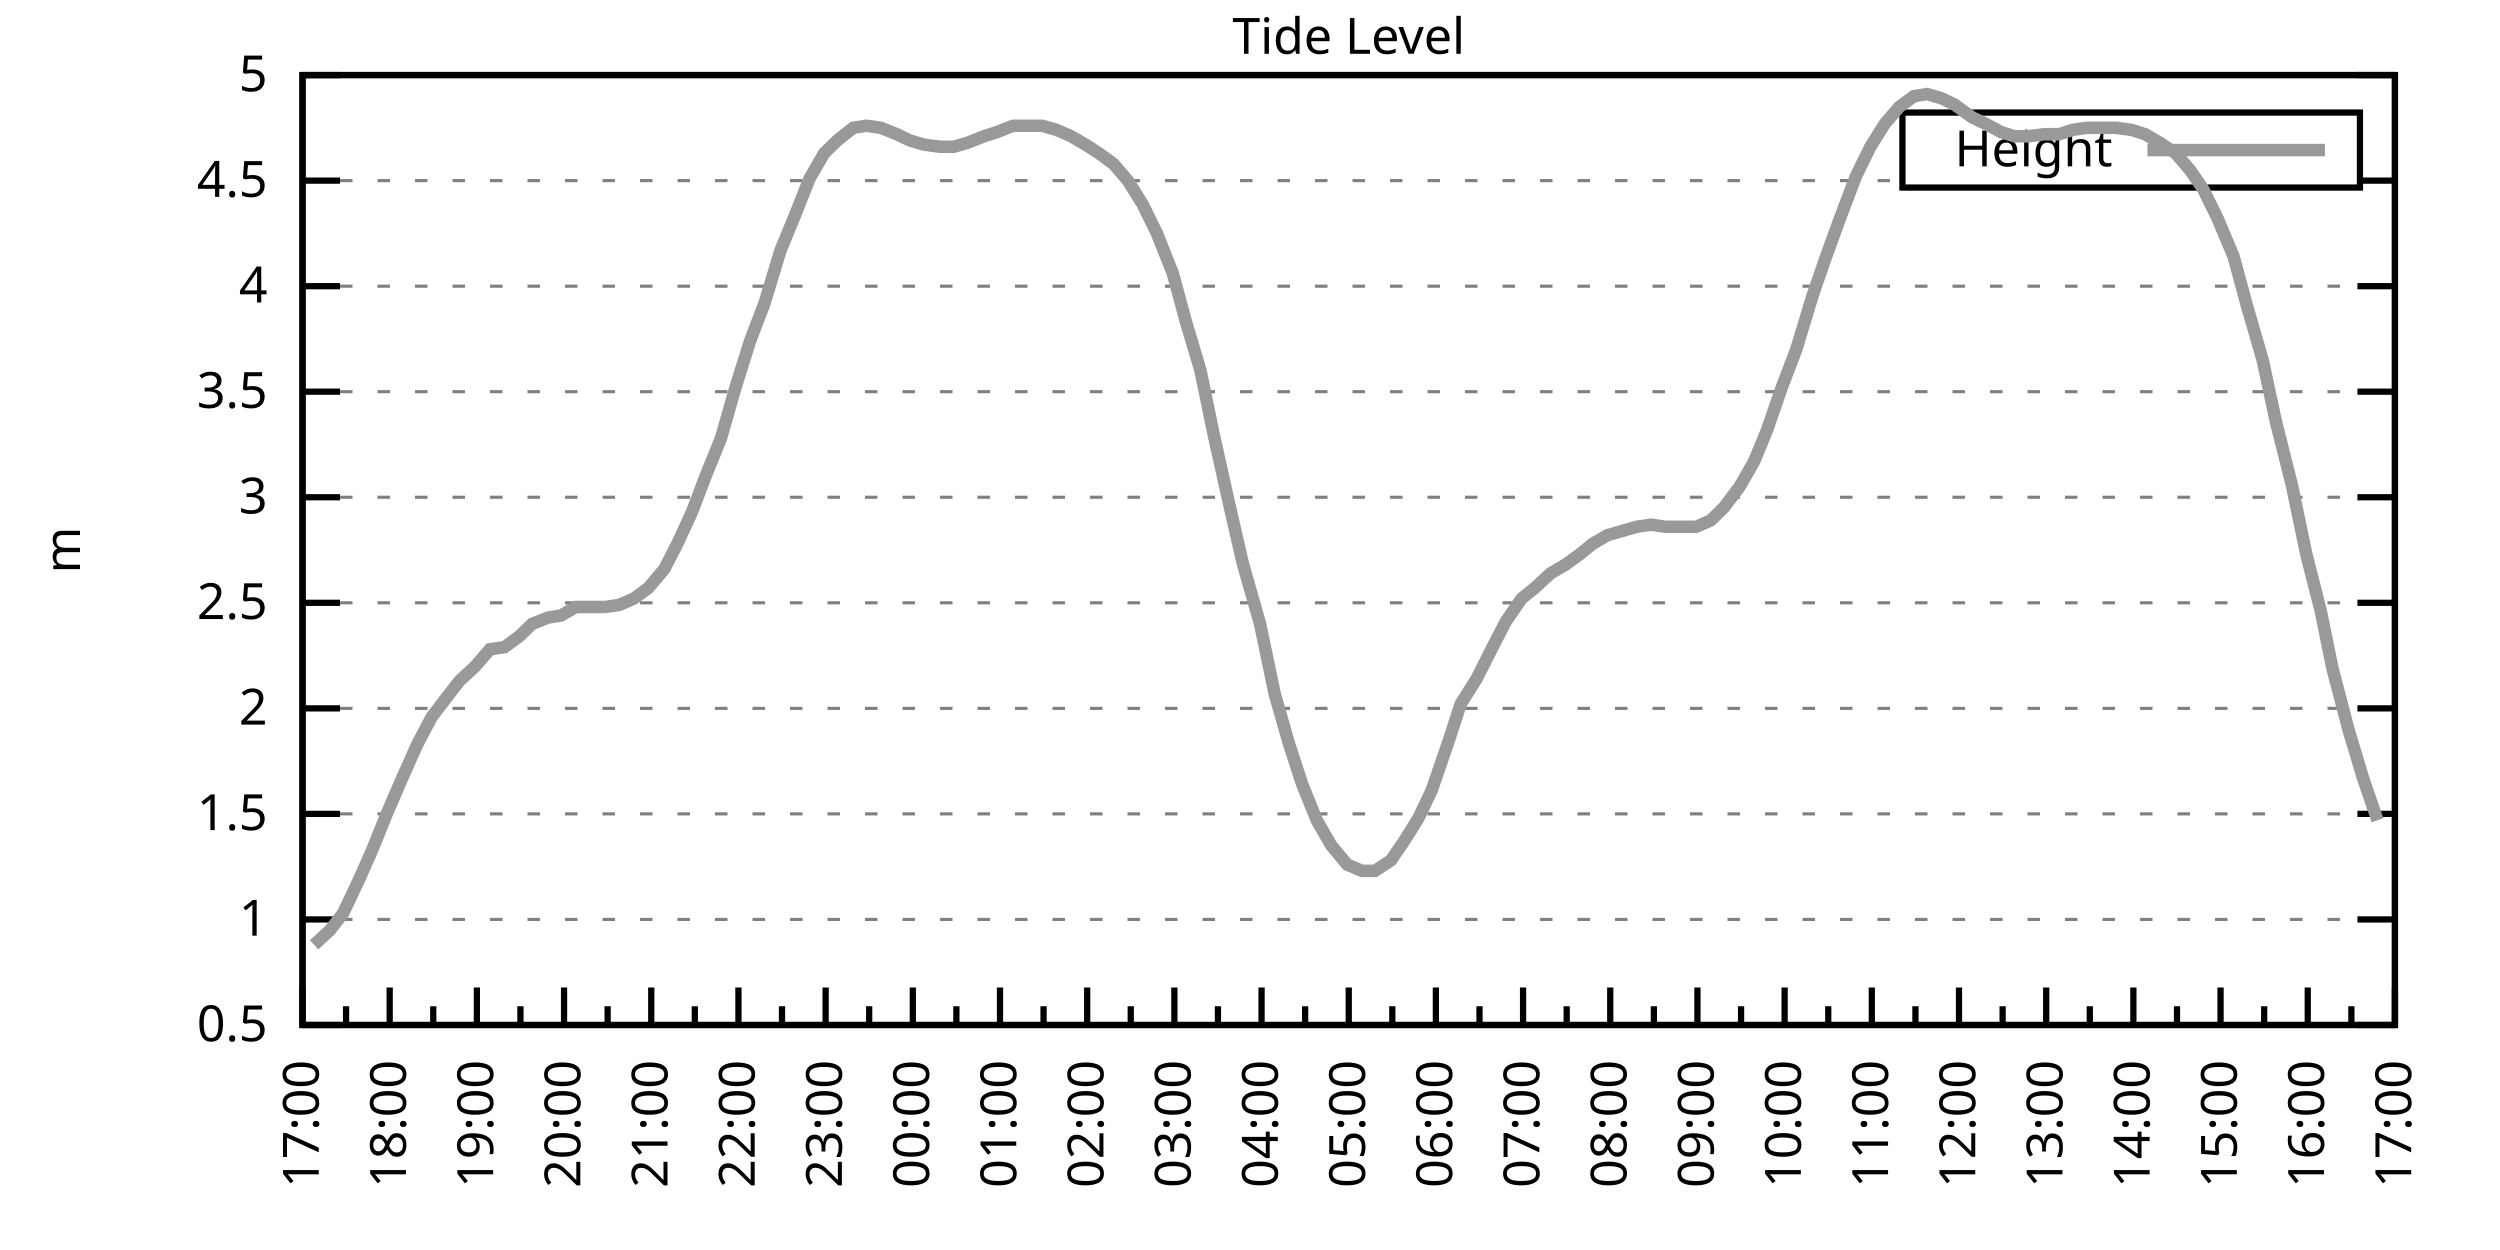
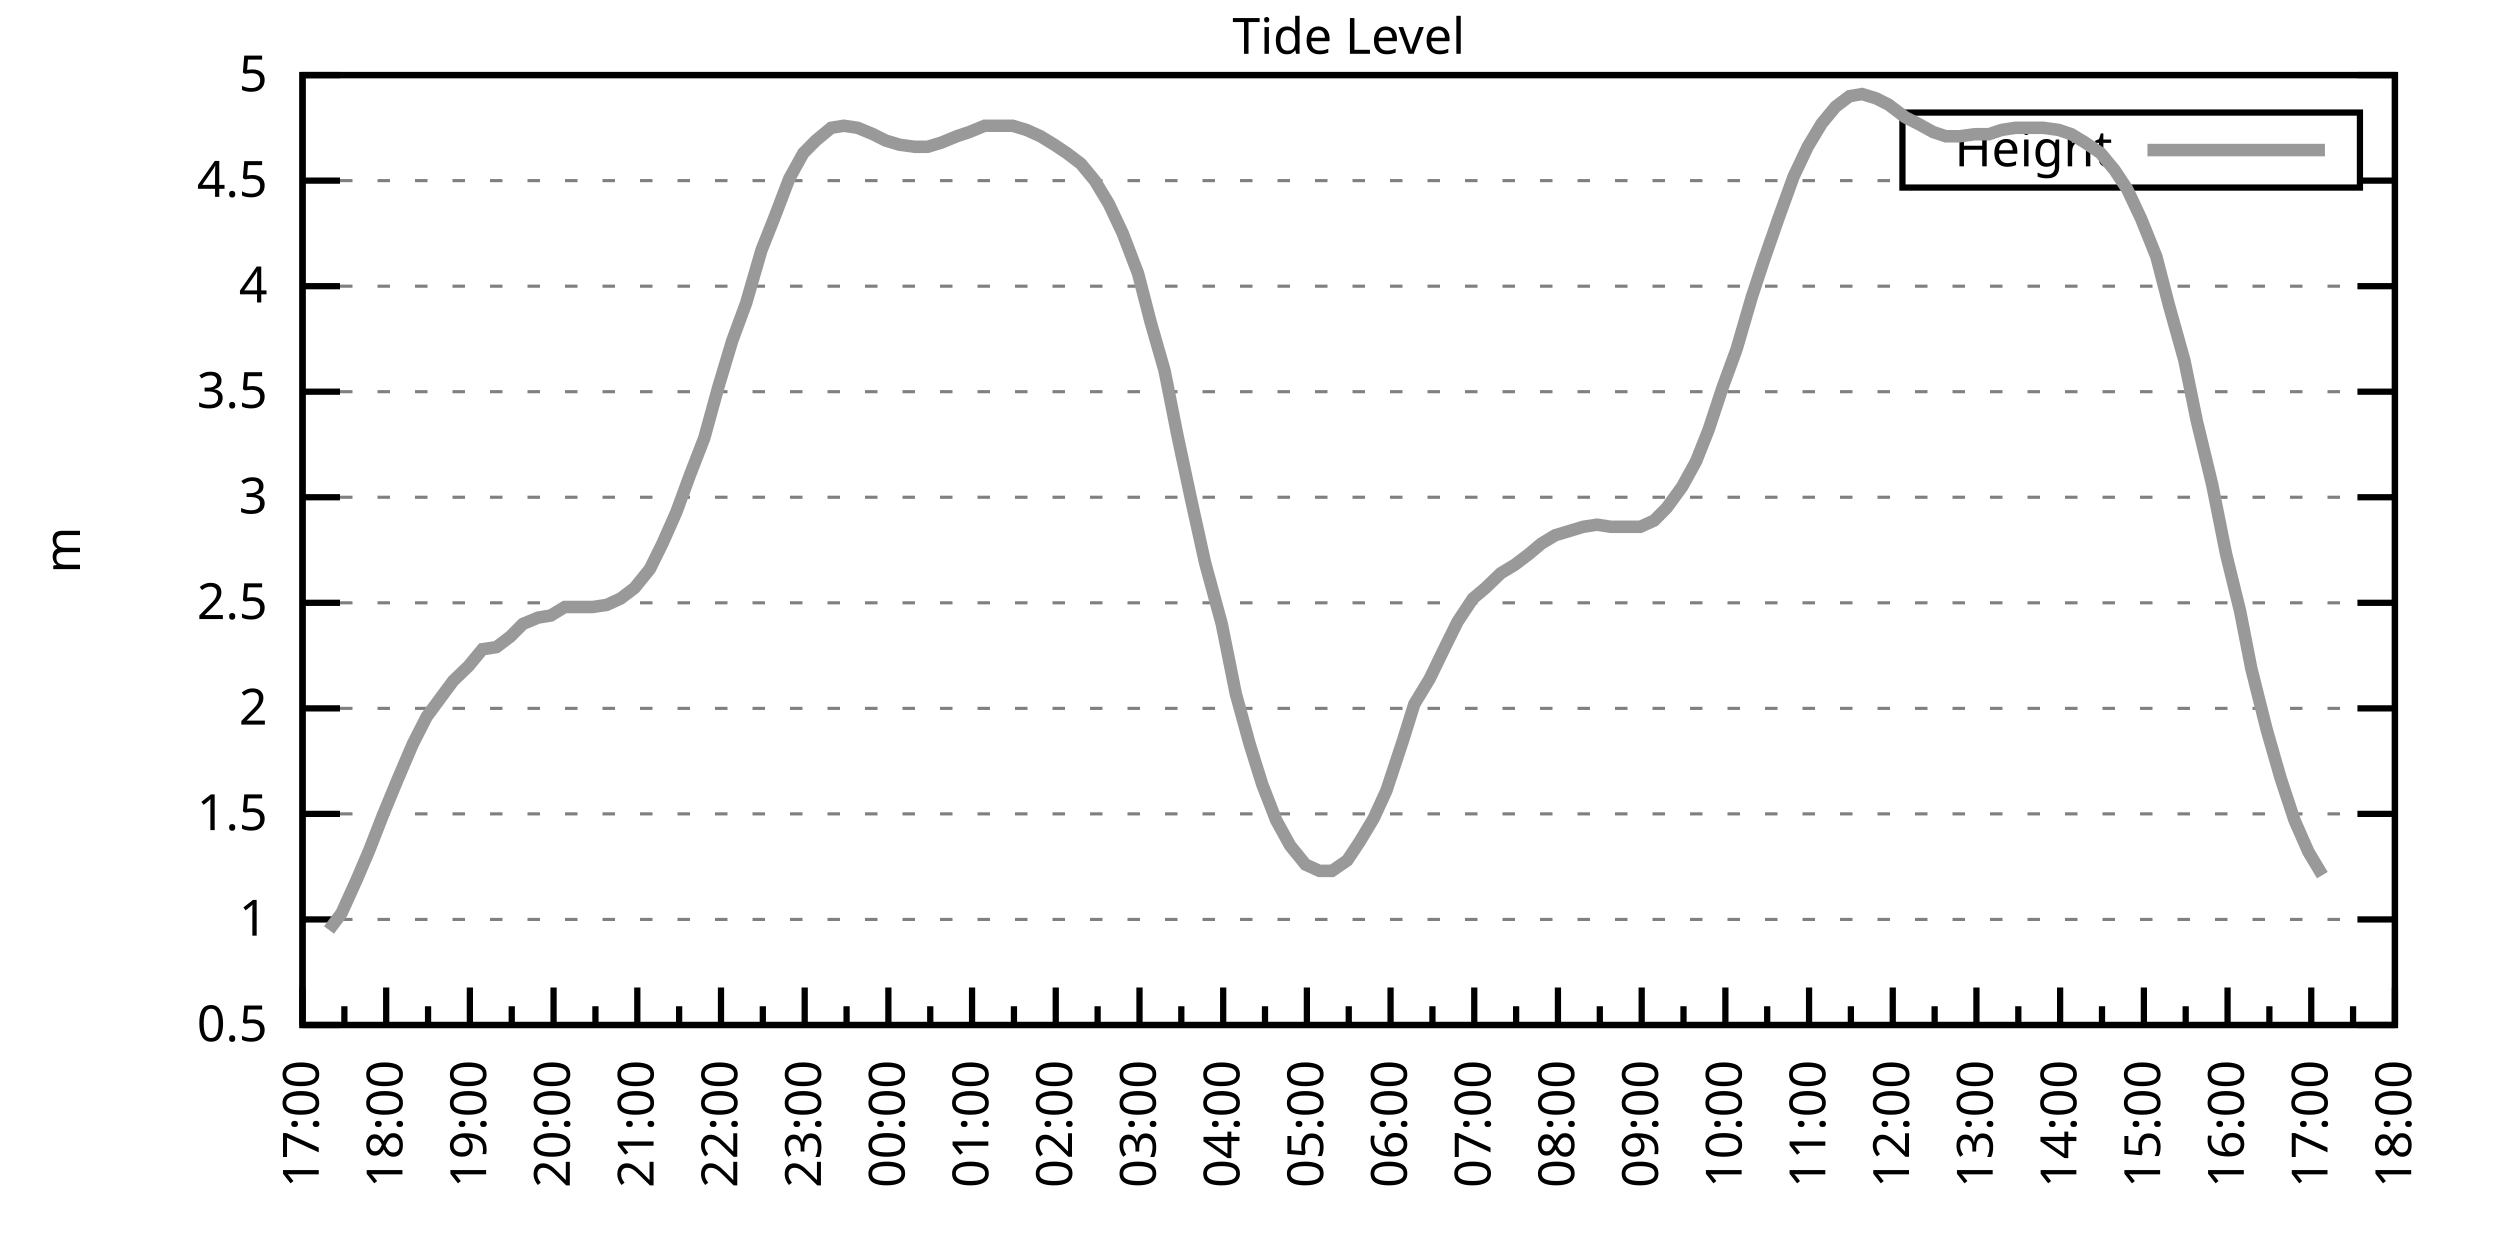
<svg xmlns="http://www.w3.org/2000/svg" xmlns:xlink="http://www.w3.org/1999/xlink" width="400" height="200" viewBox="0 0 400 200">
  <g id="gnuplot_canvas">
    <rect x="0" y="0" width="400" height="200" fill="none" />
    <defs>
      <circle id="gpDot" r="0.5" stroke-width="0.5" stroke="currentColor" />
      <path id="gpPt0" stroke-width="0.333" stroke="currentColor" d="M-1,0 h2 M0,-1 v2" />
      <path id="gpPt1" stroke-width="0.333" stroke="currentColor" d="M-1,-1 L1,1 M1,-1 L-1,1" />
      <path id="gpPt2" stroke-width="0.333" stroke="currentColor" d="M-1,0 L1,0 M0,-1 L0,1 M-1,-1 L1,1 M-1,1 L1,-1" />
      <rect id="gpPt3" stroke-width="0.333" stroke="currentColor" x="-1" y="-1" width="2" height="2" />
      <rect id="gpPt4" stroke-width="0.333" stroke="currentColor" fill="currentColor" x="-1" y="-1" width="2" height="2" />
      <circle id="gpPt5" stroke-width="0.333" stroke="currentColor" cx="0" cy="0" r="1" />
      <use xlink:href="#gpPt5" id="gpPt6" fill="currentColor" stroke="none" />
      <path id="gpPt7" stroke-width="0.333" stroke="currentColor" d="M0,-1.33 L-1.33,0.67 L1.33,0.67 z" />
      <use xlink:href="#gpPt7" id="gpPt8" fill="currentColor" stroke="none" />
      <use xlink:href="#gpPt7" id="gpPt9" stroke="currentColor" transform="rotate(180)" />
      <use xlink:href="#gpPt9" id="gpPt10" fill="currentColor" stroke="none" />
      <use xlink:href="#gpPt3" id="gpPt11" stroke="currentColor" transform="rotate(45)" />
      <use xlink:href="#gpPt11" id="gpPt12" fill="currentColor" stroke="none" />
      <path id="gpPt13" stroke-width="0.333" stroke="currentColor" d="M0,1.330 L1.265,0.411 L0.782,-1.067 L-0.782,-1.076 L-1.265,0.411 z" />
      <use xlink:href="#gpPt13" id="gpPt14" fill="currentColor" stroke="none" />
      <filter id="textbox" filterUnits="objectBoundingBox" x="0" y="0" height="1" width="1">
        <feFlood flood-color="white" flood-opacity="1" result="bgnd" />
        <feComposite in="SourceGraphic" in2="bgnd" operator="atop" />
      </filter>
      <filter id="greybox" filterUnits="objectBoundingBox" x="0" y="0" height="1" width="1">
        <feFlood flood-color="lightgrey" flood-opacity="1" result="grey" />
        <feComposite in="SourceGraphic" in2="grey" operator="atop" />
      </filter>
    </defs>
    <g fill="none" color="white" stroke="currentColor" stroke-width="1.00" stroke-linecap="butt" stroke-linejoin="miter">
</g>
    <g fill="none" color="black" stroke="currentColor" stroke-width="1.00" stroke-linecap="butt" stroke-linejoin="miter">
      <g stroke="none" shape-rendering="crispEdges">
        <polygon fill="rgb(255, 255, 255)" points="48.40,164.00 383.18,164.00 383.18,12.02 48.40,12.02 " />
      </g>
    </g>
    <g fill="none" color="black" stroke="currentColor" stroke-width="1.00" stroke-linecap="butt" stroke-linejoin="miter">
</g>
    <g fill="none" color="black" stroke="black" stroke-width="0.50" stroke-linecap="butt" stroke-linejoin="miter">
</g>
    <g fill="none" color="gray" stroke="currentColor" stroke-width="0.50" stroke-linecap="butt" stroke-linejoin="miter">
      <path stroke="gray" stroke-dasharray="2,4" class="gridline" d="M48.40,164.00 L383.19,164.00  " />
    </g>
    <g fill="none" color="gray" stroke="gray" stroke-width="1.00" stroke-linecap="butt" stroke-linejoin="miter">
</g>
    <g fill="none" color="black" stroke="currentColor" stroke-width="1.00" stroke-linecap="butt" stroke-linejoin="miter">
      <path stroke="black" d="M48.40,164.00 L54.40,164.00 M383.19,164.00 L377.19,164.00  " />
      <g transform="translate(42.80,166.60)" stroke="none" fill="black" font-family="Sans" font-size="8.00" text-anchor="end">
        <text>
          <tspan font-family="Sans"> 0.5</tspan>
        </text>
      </g>
    </g>
    <g fill="none" color="black" stroke="currentColor" stroke-width="1.00" stroke-linecap="butt" stroke-linejoin="miter">
</g>
    <g fill="none" color="black" stroke="black" stroke-width="0.50" stroke-linecap="butt" stroke-linejoin="miter">
</g>
    <g fill="none" color="gray" stroke="currentColor" stroke-width="0.50" stroke-linecap="butt" stroke-linejoin="miter">
      <path stroke="gray" stroke-dasharray="2,4" class="gridline" d="M48.40,147.11 L383.19,147.11  " />
    </g>
    <g fill="none" color="gray" stroke="gray" stroke-width="1.00" stroke-linecap="butt" stroke-linejoin="miter">
</g>
    <g fill="none" color="black" stroke="currentColor" stroke-width="1.00" stroke-linecap="butt" stroke-linejoin="miter">
      <path stroke="black" d="M48.40,147.11 L54.40,147.11 M383.19,147.11 L377.19,147.11  " />
      <g transform="translate(42.80,149.71)" stroke="none" fill="black" font-family="Sans" font-size="8.00" text-anchor="end">
        <text>
          <tspan font-family="Sans"> 1</tspan>
        </text>
      </g>
    </g>
    <g fill="none" color="black" stroke="currentColor" stroke-width="1.00" stroke-linecap="butt" stroke-linejoin="miter">
</g>
    <g fill="none" color="black" stroke="black" stroke-width="0.50" stroke-linecap="butt" stroke-linejoin="miter">
</g>
    <g fill="none" color="gray" stroke="currentColor" stroke-width="0.50" stroke-linecap="butt" stroke-linejoin="miter">
      <path stroke="gray" stroke-dasharray="2,4" class="gridline" d="M48.40,130.22 L383.19,130.22  " />
    </g>
    <g fill="none" color="gray" stroke="gray" stroke-width="1.00" stroke-linecap="butt" stroke-linejoin="miter">
</g>
    <g fill="none" color="black" stroke="currentColor" stroke-width="1.00" stroke-linecap="butt" stroke-linejoin="miter">
      <path stroke="black" d="M48.40,130.22 L54.40,130.22 M383.19,130.22 L377.19,130.22  " />
      <g transform="translate(42.80,132.82)" stroke="none" fill="black" font-family="Sans" font-size="8.00" text-anchor="end">
        <text>
          <tspan font-family="Sans"> 1.5</tspan>
        </text>
      </g>
    </g>
    <g fill="none" color="black" stroke="currentColor" stroke-width="1.00" stroke-linecap="butt" stroke-linejoin="miter">
</g>
    <g fill="none" color="black" stroke="black" stroke-width="0.50" stroke-linecap="butt" stroke-linejoin="miter">
</g>
    <g fill="none" color="gray" stroke="currentColor" stroke-width="0.50" stroke-linecap="butt" stroke-linejoin="miter">
      <path stroke="gray" stroke-dasharray="2,4" class="gridline" d="M48.40,113.34 L383.19,113.34  " />
    </g>
    <g fill="none" color="gray" stroke="gray" stroke-width="1.00" stroke-linecap="butt" stroke-linejoin="miter">
</g>
    <g fill="none" color="black" stroke="currentColor" stroke-width="1.00" stroke-linecap="butt" stroke-linejoin="miter">
      <path stroke="black" d="M48.40,113.34 L54.40,113.34 M383.19,113.34 L377.19,113.34  " />
      <g transform="translate(42.80,115.94)" stroke="none" fill="black" font-family="Sans" font-size="8.00" text-anchor="end">
        <text>
          <tspan font-family="Sans"> 2</tspan>
        </text>
      </g>
    </g>
    <g fill="none" color="black" stroke="currentColor" stroke-width="1.00" stroke-linecap="butt" stroke-linejoin="miter">
</g>
    <g fill="none" color="black" stroke="black" stroke-width="0.50" stroke-linecap="butt" stroke-linejoin="miter">
</g>
    <g fill="none" color="gray" stroke="currentColor" stroke-width="0.50" stroke-linecap="butt" stroke-linejoin="miter">
      <path stroke="gray" stroke-dasharray="2,4" class="gridline" d="M48.40,96.45 L383.19,96.45  " />
    </g>
    <g fill="none" color="gray" stroke="gray" stroke-width="1.00" stroke-linecap="butt" stroke-linejoin="miter">
</g>
    <g fill="none" color="black" stroke="currentColor" stroke-width="1.00" stroke-linecap="butt" stroke-linejoin="miter">
      <path stroke="black" d="M48.40,96.45 L54.40,96.45 M383.19,96.45 L377.19,96.45  " />
      <g transform="translate(42.80,99.05)" stroke="none" fill="black" font-family="Sans" font-size="8.00" text-anchor="end">
        <text>
          <tspan font-family="Sans"> 2.5</tspan>
        </text>
      </g>
    </g>
    <g fill="none" color="black" stroke="currentColor" stroke-width="1.00" stroke-linecap="butt" stroke-linejoin="miter">
</g>
    <g fill="none" color="black" stroke="black" stroke-width="0.50" stroke-linecap="butt" stroke-linejoin="miter">
</g>
    <g fill="none" color="gray" stroke="currentColor" stroke-width="0.50" stroke-linecap="butt" stroke-linejoin="miter">
      <path stroke="gray" stroke-dasharray="2,4" class="gridline" d="M48.40,79.56 L383.19,79.56  " />
    </g>
    <g fill="none" color="gray" stroke="gray" stroke-width="1.00" stroke-linecap="butt" stroke-linejoin="miter">
</g>
    <g fill="none" color="black" stroke="currentColor" stroke-width="1.00" stroke-linecap="butt" stroke-linejoin="miter">
      <path stroke="black" d="M48.40,79.56 L54.40,79.56 M383.19,79.56 L377.19,79.56  " />
      <g transform="translate(42.80,82.16)" stroke="none" fill="black" font-family="Sans" font-size="8.00" text-anchor="end">
        <text>
          <tspan font-family="Sans"> 3</tspan>
        </text>
      </g>
    </g>
    <g fill="none" color="black" stroke="currentColor" stroke-width="1.00" stroke-linecap="butt" stroke-linejoin="miter">
</g>
    <g fill="none" color="black" stroke="black" stroke-width="0.50" stroke-linecap="butt" stroke-linejoin="miter">
</g>
    <g fill="none" color="gray" stroke="currentColor" stroke-width="0.50" stroke-linecap="butt" stroke-linejoin="miter">
      <path stroke="gray" stroke-dasharray="2,4" class="gridline" d="M48.40,62.67 L383.19,62.67  " />
    </g>
    <g fill="none" color="gray" stroke="gray" stroke-width="1.00" stroke-linecap="butt" stroke-linejoin="miter">
</g>
    <g fill="none" color="black" stroke="currentColor" stroke-width="1.00" stroke-linecap="butt" stroke-linejoin="miter">
      <path stroke="black" d="M48.40,62.67 L54.40,62.67 M383.19,62.67 L377.19,62.67  " />
      <g transform="translate(42.80,65.27)" stroke="none" fill="black" font-family="Sans" font-size="8.00" text-anchor="end">
        <text>
          <tspan font-family="Sans"> 3.5</tspan>
        </text>
      </g>
    </g>
    <g fill="none" color="black" stroke="currentColor" stroke-width="1.00" stroke-linecap="butt" stroke-linejoin="miter">
</g>
    <g fill="none" color="black" stroke="black" stroke-width="0.50" stroke-linecap="butt" stroke-linejoin="miter">
</g>
    <g fill="none" color="gray" stroke="currentColor" stroke-width="0.50" stroke-linecap="butt" stroke-linejoin="miter">
      <path stroke="gray" stroke-dasharray="2,4" class="gridline" d="M48.40,45.79 L383.19,45.79  " />
    </g>
    <g fill="none" color="gray" stroke="gray" stroke-width="1.00" stroke-linecap="butt" stroke-linejoin="miter">
</g>
    <g fill="none" color="black" stroke="currentColor" stroke-width="1.00" stroke-linecap="butt" stroke-linejoin="miter">
      <path stroke="black" d="M48.40,45.79 L54.40,45.79 M383.19,45.79 L377.19,45.79  " />
      <g transform="translate(42.80,48.39)" stroke="none" fill="black" font-family="Sans" font-size="8.00" text-anchor="end">
        <text>
          <tspan font-family="Sans"> 4</tspan>
        </text>
      </g>
    </g>
    <g fill="none" color="black" stroke="currentColor" stroke-width="1.00" stroke-linecap="butt" stroke-linejoin="miter">
</g>
    <g fill="none" color="black" stroke="black" stroke-width="0.50" stroke-linecap="butt" stroke-linejoin="miter">
</g>
    <g fill="none" color="gray" stroke="currentColor" stroke-width="0.50" stroke-linecap="butt" stroke-linejoin="miter">
      <path stroke="gray" stroke-dasharray="2,4" class="gridline" d="M48.40,28.90 L304.39,28.90 M377.59,28.90 L383.19,28.90  " />
    </g>
    <g fill="none" color="gray" stroke="gray" stroke-width="1.00" stroke-linecap="butt" stroke-linejoin="miter">
</g>
    <g fill="none" color="black" stroke="currentColor" stroke-width="1.00" stroke-linecap="butt" stroke-linejoin="miter">
      <path stroke="black" d="M48.40,28.90 L54.40,28.90 M383.19,28.90 L377.19,28.90  " />
      <g transform="translate(42.80,31.50)" stroke="none" fill="black" font-family="Sans" font-size="8.00" text-anchor="end">
        <text>
          <tspan font-family="Sans"> 4.5</tspan>
        </text>
      </g>
    </g>
    <g fill="none" color="black" stroke="currentColor" stroke-width="1.00" stroke-linecap="butt" stroke-linejoin="miter">
</g>
    <g fill="none" color="black" stroke="black" stroke-width="0.50" stroke-linecap="butt" stroke-linejoin="miter">
</g>
    <g fill="none" color="gray" stroke="currentColor" stroke-width="0.50" stroke-linecap="butt" stroke-linejoin="miter">
      <path stroke="gray" stroke-dasharray="2,4" class="gridline" d="M48.40,12.01 L383.19,12.01  " />
    </g>
    <g fill="none" color="gray" stroke="gray" stroke-width="1.00" stroke-linecap="butt" stroke-linejoin="miter">
</g>
    <g fill="none" color="black" stroke="currentColor" stroke-width="1.00" stroke-linecap="butt" stroke-linejoin="miter">
      <path stroke="black" d="M48.40,12.01 L54.40,12.01 M383.19,12.01 L377.19,12.01  " />
      <g transform="translate(42.80,14.61)" stroke="none" fill="black" font-family="Sans" font-size="8.00" text-anchor="end">
        <text>
          <tspan font-family="Sans"> 5</tspan>
        </text>
      </g>
    </g>
    <g fill="none" color="black" stroke="currentColor" stroke-width="1.00" stroke-linecap="butt" stroke-linejoin="miter">
      <path stroke="black" d="M48.40,164.00 L48.40,158.00  " />
      <g transform="translate(51.00,169.60) rotate(270)" stroke="none" fill="black" font-family="Sans" font-size="8.00" text-anchor="end">
        <text>
          <tspan font-family="Sans">17:00</tspan>
        </text>
      </g>
    </g>
    <g fill="none" color="black" stroke="currentColor" stroke-width="1.00" stroke-linecap="butt" stroke-linejoin="miter">
-       <path stroke="black" d="M55.37,164.00 L55.37,161.00 M62.35,164.00 L62.35,158.00  " />
-       <g transform="translate(64.95,169.60) rotate(270)" stroke="none" fill="black" font-family="Sans" font-size="8.00" text-anchor="end">
+       <path stroke="black" d="M55.10,164.00 L55.10,161.00 M61.79,164.00 L61.79,158.00  " />
+       <g transform="translate(64.39,169.60) rotate(270)" stroke="none" fill="black" font-family="Sans" font-size="8.00" text-anchor="end">
        <text>
          <tspan font-family="Sans">18:00</tspan>
        </text>
      </g>
    </g>
    <g fill="none" color="black" stroke="currentColor" stroke-width="1.00" stroke-linecap="butt" stroke-linejoin="miter">
-       <path stroke="black" d="M69.32,164.00 L69.32,161.00 M76.30,164.00 L76.30,158.00  " />
-       <g transform="translate(78.90,169.60) rotate(270)" stroke="none" fill="black" font-family="Sans" font-size="8.00" text-anchor="end">
+       <path stroke="black" d="M68.49,164.00 L68.49,161.00 M75.18,164.00 L75.18,158.00  " />
+       <g transform="translate(77.78,169.60) rotate(270)" stroke="none" fill="black" font-family="Sans" font-size="8.00" text-anchor="end">
        <text>
          <tspan font-family="Sans">19:00</tspan>
        </text>
      </g>
    </g>
    <g fill="none" color="black" stroke="currentColor" stroke-width="1.00" stroke-linecap="butt" stroke-linejoin="miter">
-       <path stroke="black" d="M83.27,164.00 L83.27,161.00 M90.25,164.00 L90.25,158.00  " />
-       <g transform="translate(92.85,169.60) rotate(270)" stroke="none" fill="black" font-family="Sans" font-size="8.00" text-anchor="end">
+       <path stroke="black" d="M81.88,164.00 L81.88,161.00 M88.57,164.00 L88.57,158.00  " />
+       <g transform="translate(91.17,169.60) rotate(270)" stroke="none" fill="black" font-family="Sans" font-size="8.00" text-anchor="end">
        <text>
          <tspan font-family="Sans">20:00</tspan>
        </text>
      </g>
    </g>
    <g fill="none" color="black" stroke="currentColor" stroke-width="1.00" stroke-linecap="butt" stroke-linejoin="miter">
-       <path stroke="black" d="M97.22,164.00 L97.22,161.00 M104.20,164.00 L104.20,158.00  " />
-       <g transform="translate(106.80,169.60) rotate(270)" stroke="none" fill="black" font-family="Sans" font-size="8.00" text-anchor="end">
+       <path stroke="black" d="M95.27,164.00 L95.27,161.00 M101.97,164.00 L101.97,158.00  " />
+       <g transform="translate(104.57,169.60) rotate(270)" stroke="none" fill="black" font-family="Sans" font-size="8.00" text-anchor="end">
        <text>
          <tspan font-family="Sans">21:00</tspan>
        </text>
      </g>
    </g>
    <g fill="none" color="black" stroke="currentColor" stroke-width="1.00" stroke-linecap="butt" stroke-linejoin="miter">
-       <path stroke="black" d="M111.17,164.00 L111.17,161.00 M118.15,164.00 L118.15,158.00  " />
-       <g transform="translate(120.75,169.60) rotate(270)" stroke="none" fill="black" font-family="Sans" font-size="8.00" text-anchor="end">
+       <path stroke="black" d="M108.66,164.00 L108.66,161.00 M115.36,164.00 L115.36,158.00  " />
+       <g transform="translate(117.96,169.60) rotate(270)" stroke="none" fill="black" font-family="Sans" font-size="8.00" text-anchor="end">
        <text>
          <tspan font-family="Sans">22:00</tspan>
        </text>
      </g>
    </g>
    <g fill="none" color="black" stroke="currentColor" stroke-width="1.00" stroke-linecap="butt" stroke-linejoin="miter">
-       <path stroke="black" d="M125.12,164.00 L125.12,161.00 M132.10,164.00 L132.10,158.00  " />
-       <g transform="translate(134.70,169.60) rotate(270)" stroke="none" fill="black" font-family="Sans" font-size="8.00" text-anchor="end">
+       <path stroke="black" d="M122.05,164.00 L122.05,161.00 M128.75,164.00 L128.75,158.00  " />
+       <g transform="translate(131.35,169.60) rotate(270)" stroke="none" fill="black" font-family="Sans" font-size="8.00" text-anchor="end">
        <text>
          <tspan font-family="Sans">23:00</tspan>
        </text>
      </g>
    </g>
    <g fill="none" color="black" stroke="currentColor" stroke-width="1.00" stroke-linecap="butt" stroke-linejoin="miter">
-       <path stroke="black" d="M139.07,164.00 L139.07,161.00 M146.05,164.00 L146.05,158.00  " />
-       <g transform="translate(148.65,169.60) rotate(270)" stroke="none" fill="black" font-family="Sans" font-size="8.00" text-anchor="end">
+       <path stroke="black" d="M135.45,164.00 L135.45,161.00 M142.14,164.00 L142.14,158.00  " />
+       <g transform="translate(144.74,169.60) rotate(270)" stroke="none" fill="black" font-family="Sans" font-size="8.00" text-anchor="end">
        <text>
          <tspan font-family="Sans">00:00</tspan>
        </text>
      </g>
    </g>
    <g fill="none" color="black" stroke="currentColor" stroke-width="1.00" stroke-linecap="butt" stroke-linejoin="miter">
-       <path stroke="black" d="M153.02,164.00 L153.02,161.00 M160.00,164.00 L160.00,158.00  " />
-       <g transform="translate(162.60,169.60) rotate(270)" stroke="none" fill="black" font-family="Sans" font-size="8.00" text-anchor="end">
+       <path stroke="black" d="M148.84,164.00 L148.84,161.00 M155.53,164.00 L155.53,158.00  " />
+       <g transform="translate(158.13,169.60) rotate(270)" stroke="none" fill="black" font-family="Sans" font-size="8.00" text-anchor="end">
        <text>
          <tspan font-family="Sans">01:00</tspan>
        </text>
      </g>
    </g>
    <g fill="none" color="black" stroke="currentColor" stroke-width="1.00" stroke-linecap="butt" stroke-linejoin="miter">
-       <path stroke="black" d="M166.97,164.00 L166.97,161.00 M173.95,164.00 L173.95,158.00  " />
-       <g transform="translate(176.55,169.60) rotate(270)" stroke="none" fill="black" font-family="Sans" font-size="8.00" text-anchor="end">
+       <path stroke="black" d="M162.23,164.00 L162.23,161.00 M168.92,164.00 L168.92,158.00  " />
+       <g transform="translate(171.52,169.60) rotate(270)" stroke="none" fill="black" font-family="Sans" font-size="8.00" text-anchor="end">
        <text>
          <tspan font-family="Sans">02:00</tspan>
        </text>
      </g>
    </g>
    <g fill="none" color="black" stroke="currentColor" stroke-width="1.00" stroke-linecap="butt" stroke-linejoin="miter">
-       <path stroke="black" d="M180.92,164.00 L180.92,161.00 M187.90,164.00 L187.90,158.00  " />
-       <g transform="translate(190.50,169.60) rotate(270)" stroke="none" fill="black" font-family="Sans" font-size="8.00" text-anchor="end">
+       <path stroke="black" d="M175.62,164.00 L175.62,161.00 M182.32,164.00 L182.32,158.00  " />
+       <g transform="translate(184.92,169.60) rotate(270)" stroke="none" fill="black" font-family="Sans" font-size="8.00" text-anchor="end">
        <text>
          <tspan font-family="Sans">03:00</tspan>
        </text>
      </g>
    </g>
    <g fill="none" color="black" stroke="currentColor" stroke-width="1.00" stroke-linecap="butt" stroke-linejoin="miter">
-       <path stroke="black" d="M194.87,164.00 L194.87,161.00 M201.85,164.00 L201.85,158.00  " />
-       <g transform="translate(204.45,169.60) rotate(270)" stroke="none" fill="black" font-family="Sans" font-size="8.00" text-anchor="end">
+       <path stroke="black" d="M189.01,164.00 L189.01,161.00 M195.71,164.00 L195.71,158.00  " />
+       <g transform="translate(198.31,169.60) rotate(270)" stroke="none" fill="black" font-family="Sans" font-size="8.00" text-anchor="end">
        <text>
          <tspan font-family="Sans">04:00</tspan>
        </text>
      </g>
    </g>
    <g fill="none" color="black" stroke="currentColor" stroke-width="1.00" stroke-linecap="butt" stroke-linejoin="miter">
-       <path stroke="black" d="M208.82,164.00 L208.82,161.00 M215.80,164.00 L215.80,158.00  " />
-       <g transform="translate(218.40,169.60) rotate(270)" stroke="none" fill="black" font-family="Sans" font-size="8.00" text-anchor="end">
+       <path stroke="black" d="M202.40,164.00 L202.40,161.00 M209.10,164.00 L209.10,158.00  " />
+       <g transform="translate(211.70,169.60) rotate(270)" stroke="none" fill="black" font-family="Sans" font-size="8.00" text-anchor="end">
        <text>
          <tspan font-family="Sans">05:00</tspan>
        </text>
      </g>
    </g>
    <g fill="none" color="black" stroke="currentColor" stroke-width="1.00" stroke-linecap="butt" stroke-linejoin="miter">
-       <path stroke="black" d="M222.77,164.00 L222.77,161.00 M229.74,164.00 L229.74,158.00  " />
-       <g transform="translate(232.34,169.60) rotate(270)" stroke="none" fill="black" font-family="Sans" font-size="8.00" text-anchor="end">
+       <path stroke="black" d="M215.80,164.00 L215.80,161.00 M222.49,164.00 L222.49,158.00  " />
+       <g transform="translate(225.09,169.60) rotate(270)" stroke="none" fill="black" font-family="Sans" font-size="8.00" text-anchor="end">
        <text>
          <tspan font-family="Sans">06:00</tspan>
        </text>
      </g>
    </g>
    <g fill="none" color="black" stroke="currentColor" stroke-width="1.00" stroke-linecap="butt" stroke-linejoin="miter">
-       <path stroke="black" d="M236.72,164.00 L236.72,161.00 M243.69,164.00 L243.69,158.00  " />
-       <g transform="translate(246.29,169.60) rotate(270)" stroke="none" fill="black" font-family="Sans" font-size="8.00" text-anchor="end">
+       <path stroke="black" d="M229.19,164.00 L229.19,161.00 M235.88,164.00 L235.88,158.00  " />
+       <g transform="translate(238.48,169.60) rotate(270)" stroke="none" fill="black" font-family="Sans" font-size="8.00" text-anchor="end">
        <text>
          <tspan font-family="Sans">07:00</tspan>
        </text>
      </g>
    </g>
    <g fill="none" color="black" stroke="currentColor" stroke-width="1.00" stroke-linecap="butt" stroke-linejoin="miter">
-       <path stroke="black" d="M250.67,164.00 L250.67,161.00 M257.64,164.00 L257.64,158.00  " />
-       <g transform="translate(260.24,169.60) rotate(270)" stroke="none" fill="black" font-family="Sans" font-size="8.00" text-anchor="end">
+       <path stroke="black" d="M242.58,164.00 L242.58,161.00 M249.27,164.00 L249.27,158.00  " />
+       <g transform="translate(251.87,169.60) rotate(270)" stroke="none" fill="black" font-family="Sans" font-size="8.00" text-anchor="end">
        <text>
          <tspan font-family="Sans">08:00</tspan>
        </text>
      </g>
    </g>
    <g fill="none" color="black" stroke="currentColor" stroke-width="1.00" stroke-linecap="butt" stroke-linejoin="miter">
-       <path stroke="black" d="M264.62,164.00 L264.62,161.00 M271.59,164.00 L271.59,158.00  " />
-       <g transform="translate(274.19,169.60) rotate(270)" stroke="none" fill="black" font-family="Sans" font-size="8.00" text-anchor="end">
+       <path stroke="black" d="M255.97,164.00 L255.97,161.00 M262.67,164.00 L262.67,158.00  " />
+       <g transform="translate(265.27,169.60) rotate(270)" stroke="none" fill="black" font-family="Sans" font-size="8.00" text-anchor="end">
        <text>
          <tspan font-family="Sans">09:00</tspan>
        </text>
      </g>
    </g>
    <g fill="none" color="black" stroke="currentColor" stroke-width="1.00" stroke-linecap="butt" stroke-linejoin="miter">
-       <path stroke="black" d="M278.57,164.00 L278.57,161.00 M285.54,164.00 L285.54,158.00  " />
-       <g transform="translate(288.14,169.60) rotate(270)" stroke="none" fill="black" font-family="Sans" font-size="8.00" text-anchor="end">
+       <path stroke="black" d="M269.36,164.00 L269.36,161.00 M276.06,164.00 L276.06,158.00  " />
+       <g transform="translate(278.66,169.60) rotate(270)" stroke="none" fill="black" font-family="Sans" font-size="8.00" text-anchor="end">
        <text>
          <tspan font-family="Sans">10:00</tspan>
        </text>
      </g>
    </g>
    <g fill="none" color="black" stroke="currentColor" stroke-width="1.00" stroke-linecap="butt" stroke-linejoin="miter">
-       <path stroke="black" d="M292.52,164.00 L292.52,161.00 M299.49,164.00 L299.49,158.00  " />
-       <g transform="translate(302.09,169.60) rotate(270)" stroke="none" fill="black" font-family="Sans" font-size="8.00" text-anchor="end">
+       <path stroke="black" d="M282.75,164.00 L282.75,161.00 M289.45,164.00 L289.45,158.00  " />
+       <g transform="translate(292.05,169.60) rotate(270)" stroke="none" fill="black" font-family="Sans" font-size="8.00" text-anchor="end">
        <text>
          <tspan font-family="Sans">11:00</tspan>
        </text>
      </g>
    </g>
    <g fill="none" color="black" stroke="currentColor" stroke-width="1.00" stroke-linecap="butt" stroke-linejoin="miter">
-       <path stroke="black" d="M306.47,164.00 L306.47,161.00 M313.44,164.00 L313.44,158.00  " />
-       <g transform="translate(316.04,169.60) rotate(270)" stroke="none" fill="black" font-family="Sans" font-size="8.00" text-anchor="end">
+       <path stroke="black" d="M296.14,164.00 L296.14,161.00 M302.84,164.00 L302.84,158.00  " />
+       <g transform="translate(305.44,169.60) rotate(270)" stroke="none" fill="black" font-family="Sans" font-size="8.00" text-anchor="end">
        <text>
          <tspan font-family="Sans">12:00</tspan>
        </text>
      </g>
    </g>
    <g fill="none" color="black" stroke="currentColor" stroke-width="1.00" stroke-linecap="butt" stroke-linejoin="miter">
-       <path stroke="black" d="M320.42,164.00 L320.42,161.00 M327.39,164.00 L327.39,158.00  " />
-       <g transform="translate(329.99,169.60) rotate(270)" stroke="none" fill="black" font-family="Sans" font-size="8.00" text-anchor="end">
+       <path stroke="black" d="M309.54,164.00 L309.54,161.00 M316.23,164.00 L316.23,158.00  " />
+       <g transform="translate(318.83,169.60) rotate(270)" stroke="none" fill="black" font-family="Sans" font-size="8.00" text-anchor="end">
        <text>
          <tspan font-family="Sans">13:00</tspan>
        </text>
      </g>
    </g>
    <g fill="none" color="black" stroke="currentColor" stroke-width="1.00" stroke-linecap="butt" stroke-linejoin="miter">
-       <path stroke="black" d="M334.37,164.00 L334.37,161.00 M341.34,164.00 L341.34,158.00  " />
-       <g transform="translate(343.94,169.60) rotate(270)" stroke="none" fill="black" font-family="Sans" font-size="8.00" text-anchor="end">
+       <path stroke="black" d="M322.93,164.00 L322.93,161.00 M329.62,164.00 L329.62,158.00  " />
+       <g transform="translate(332.22,169.60) rotate(270)" stroke="none" fill="black" font-family="Sans" font-size="8.00" text-anchor="end">
        <text>
          <tspan font-family="Sans">14:00</tspan>
        </text>
      </g>
    </g>
    <g fill="none" color="black" stroke="currentColor" stroke-width="1.00" stroke-linecap="butt" stroke-linejoin="miter">
-       <path stroke="black" d="M348.32,164.00 L348.32,161.00 M355.29,164.00 L355.29,158.00  " />
-       <g transform="translate(357.89,169.60) rotate(270)" stroke="none" fill="black" font-family="Sans" font-size="8.00" text-anchor="end">
+       <path stroke="black" d="M336.32,164.00 L336.32,161.00 M343.02,164.00 L343.02,158.00  " />
+       <g transform="translate(345.62,169.60) rotate(270)" stroke="none" fill="black" font-family="Sans" font-size="8.00" text-anchor="end">
        <text>
          <tspan font-family="Sans">15:00</tspan>
        </text>
      </g>
    </g>
    <g fill="none" color="black" stroke="currentColor" stroke-width="1.00" stroke-linecap="butt" stroke-linejoin="miter">
-       <path stroke="black" d="M362.27,164.00 L362.27,161.00 M369.24,164.00 L369.24,158.00  " />
-       <g transform="translate(371.84,169.60) rotate(270)" stroke="none" fill="black" font-family="Sans" font-size="8.00" text-anchor="end">
+       <path stroke="black" d="M349.71,164.00 L349.71,161.00 M356.41,164.00 L356.41,158.00  " />
+       <g transform="translate(359.01,169.60) rotate(270)" stroke="none" fill="black" font-family="Sans" font-size="8.00" text-anchor="end">
        <text>
          <tspan font-family="Sans">16:00</tspan>
        </text>
      </g>
    </g>
    <g fill="none" color="black" stroke="currentColor" stroke-width="1.00" stroke-linecap="butt" stroke-linejoin="miter">
-       <path stroke="black" d="M376.22,164.00 L376.22,161.00 M383.19,164.00 L383.19,158.00  " />
+       <path stroke="black" d="M363.10,164.00 L363.10,161.00 M369.80,164.00 L369.80,158.00  " />
+       <g transform="translate(372.40,169.60) rotate(270)" stroke="none" fill="black" font-family="Sans" font-size="8.00" text-anchor="end">
+         <text>
+           <tspan font-family="Sans">17:00</tspan>
+         </text>
+       </g>
+     </g>
+     <g fill="none" color="black" stroke="currentColor" stroke-width="1.00" stroke-linecap="butt" stroke-linejoin="miter">
+       <path stroke="black" d="M376.49,164.00 L376.49,161.00 M383.19,164.00 L383.19,158.00  " />
      <g transform="translate(385.79,169.60) rotate(270)" stroke="none" fill="black" font-family="Sans" font-size="8.00" text-anchor="end">
        <text>
-           <tspan font-family="Sans">17:00</tspan>
+           <tspan font-family="Sans">18:00</tspan>
        </text>
      </g>
    </g>
    <g fill="none" color="black" stroke="currentColor" stroke-width="1.00" stroke-linecap="butt" stroke-linejoin="miter">
</g>
    <g fill="none" color="black" stroke="currentColor" stroke-width="1.00" stroke-linecap="butt" stroke-linejoin="miter">
      <path stroke="black" d="M48.40,12.01 L48.40,164.00 L383.19,164.00 L383.19,12.01 L48.40,12.01 Z  " />
    </g>
    <g fill="none" color="black" stroke="currentColor" stroke-width="1.00" stroke-linecap="butt" stroke-linejoin="miter">
      <g transform="translate(12.80,88.01) rotate(270)" stroke="none" fill="black" font-family="Sans" font-size="8.00" text-anchor="middle">
        <text>
          <tspan font-family="Sans">m</tspan>
        </text>
      </g>
    </g>
    <g fill="none" color="black" stroke="currentColor" stroke-width="1.00" stroke-linecap="butt" stroke-linejoin="miter">
</g>
    <g fill="none" color="black" stroke="currentColor" stroke-width="1.00" stroke-linecap="butt" stroke-linejoin="miter">
      <path stroke="black" d="M304.39,30.01 L304.39,18.01 L377.59,18.01 L377.59,30.01 L304.39,30.01 Z  " />
    </g>
    <g id="Tide_level_plot_1">
      <g fill="none" color="white" stroke="black" stroke-width="2.00" stroke-linecap="butt" stroke-linejoin="miter">
</g>
      <g fill="none" color="black" stroke="currentColor" stroke-width="2.00" stroke-linecap="butt" stroke-linejoin="miter">
        <g transform="translate(337.99,26.61)" stroke="none" fill="black" font-family="Sans" font-size="8.00" text-anchor="end">
          <text>
            <tspan font-family="Sans">Height</tspan>
          </text>
        </g>
      </g>
      <g fill="none" color="black" stroke="currentColor" stroke-width="2.00" stroke-linecap="butt" stroke-linejoin="miter">
-         <path stroke="rgb(153, 153, 153)" d="M343.59,24.01 L371.99,24.01 M50.26,151.17 L52.82,148.80 L54.91,146.10 L57.47,140.69 L59.56,135.97 L61.88,130.22   L64.21,124.82 L66.77,119.08 L69.09,114.69 L71.42,111.65 L73.51,108.95 L76.07,106.58 L78.39,103.88 L80.72,103.54   L83.04,101.85 L85.13,99.83 L87.69,98.81 L89.78,98.48 L92.11,97.12 L94.67,97.12 L96.76,97.12 L99.08,96.79   L101.41,95.77 L103.73,94.08 L106.29,91.04 L108.38,86.99 L110.71,81.93 L113.03,75.85 L115.36,70.10 L117.68,62.00   L120.01,54.57 L122.33,48.49 L124.89,40.04 L126.98,34.98 L129.54,28.56 L131.87,24.51 L133.96,22.48 L136.51,20.45   L138.61,20.12 L140.93,20.45 L143.49,21.47 L145.58,22.48 L147.91,23.16 L150.46,23.49 L152.56,23.49 L154.88,22.82   L157.44,21.80 L159.53,21.13 L162.09,20.12 L164.41,20.12 L166.74,20.12 L169.06,20.79 L171.39,21.80 L173.71,23.16   L175.81,24.51 L178.13,26.20 L180.46,28.90 L182.78,32.61 L185.11,37.34 L187.66,43.76 L189.76,51.53 L192.08,59.30   L194.17,69.43 L196.50,79.90 L198.82,90.03 L201.61,99.83 L203.94,110.97 L206.26,119.08 L208.36,125.50 L210.68,131.24   L213.01,135.29 L215.56,138.33 L217.89,139.34 L219.98,139.34 L222.54,137.66 L224.63,134.62 L226.95,130.90 L229.05,126.51   L231.84,118.40 L233.70,112.66 L236.25,108.61 L238.81,103.54 L240.90,99.49 L243.46,95.77 L245.55,94.08 L248.11,91.72   L250.44,90.37 L252.76,88.68 L254.85,86.99 L257.18,85.64 L259.50,84.97 L261.83,84.29 L264.15,83.95 L266.48,84.29   L269.04,84.29 L271.36,84.29 L273.69,83.28 L275.78,81.25 L278.34,77.87 L280.66,73.82 L282.75,68.75 L285.08,62.00   L287.40,55.92 L289.96,47.47 L292.05,41.39 L294.38,34.98 L296.94,28.22 L299.26,23.49 L301.58,19.78 L303.91,17.08   L306.23,15.39 L308.33,15.05 L310.65,15.73 L312.74,16.74 L315.53,18.77 L317.63,19.78 L320.18,21.13 L322.28,21.80   L324.60,21.80 L327.16,21.47 L329.48,21.47 L331.58,20.79 L333.90,20.45 L336.46,20.45 L338.55,20.45 L341.11,20.79   L343.20,21.47 L345.53,22.82 L348.08,24.51 L350.41,27.21 L352.50,30.25 L354.83,34.98 L357.38,41.06 L359.48,48.83   L362.03,57.61 L364.13,67.40 L366.68,77.53 L369.01,88.68 L371.33,97.80 L373.19,106.92 L375.75,116.71 L378.08,124.48   L380.40,131.24  " />
+         <path stroke="rgb(153, 153, 153)" d="M343.59,24.01 L371.99,24.01 M52.64,148.80 L54.65,146.10 L57.10,140.69 L59.11,135.97 L61.35,130.22 L63.58,124.82   L66.03,119.08 L68.26,114.69 L70.50,111.65 L72.50,108.95 L74.96,106.58 L77.19,103.88 L79.42,103.54 L81.66,101.85   L83.66,99.83 L86.12,98.81 L88.13,98.48 L90.36,97.12 L92.82,97.12 L94.82,97.12 L97.06,96.79 L99.29,95.77   L101.52,94.08 L103.98,91.04 L105.98,86.99 L108.22,81.93 L110.45,75.85 L112.68,70.10 L114.91,62.00 L117.14,54.57   L119.38,48.49 L121.83,40.04 L123.84,34.98 L126.29,28.56 L128.53,24.51 L130.54,22.48 L132.99,20.45 L135.00,20.12   L137.23,20.45 L139.69,21.47 L141.69,22.48 L143.93,23.16 L146.38,23.49 L148.39,23.49 L150.62,22.82 L153.08,21.80   L155.09,21.13 L157.54,20.12 L159.77,20.12 L162.01,20.12 L164.24,20.79 L166.47,21.80 L168.70,23.16 L170.71,24.51   L172.94,26.20 L175.17,28.90 L177.41,32.61 L179.64,37.34 L182.09,43.76 L184.10,51.53 L186.33,59.30 L188.34,69.43   L190.57,79.90 L192.81,90.03 L195.48,99.83 L197.72,110.97 L199.95,119.08 L201.96,125.50 L204.19,131.24 L206.42,135.29   L208.88,138.33 L211.11,139.34 L213.12,139.34 L215.57,137.66 L217.58,134.62 L219.81,130.90 L221.82,126.51 L224.50,118.40   L226.29,112.66 L228.74,108.61 L231.20,103.54 L233.20,99.49 L235.66,95.77 L237.67,94.08 L240.12,91.72 L242.36,90.37   L244.59,88.68 L246.60,86.99 L248.83,85.64 L251.06,84.97 L253.29,84.29 L255.52,83.95 L257.76,84.29 L260.21,84.29   L262.44,84.29 L264.67,83.28 L266.68,81.25 L269.14,77.87 L271.37,73.82 L273.38,68.75 L275.61,62.00 L277.84,55.92   L280.30,47.47 L282.31,41.39 L284.54,34.98 L286.99,28.22 L289.23,23.49 L291.46,19.78 L293.69,17.08 L295.92,15.39   L297.93,15.05 L300.16,15.73 L302.17,16.74 L304.85,18.77 L306.86,19.78 L309.31,21.13 L311.32,21.80 L313.55,21.80   L316.01,21.47 L318.24,21.47 L320.25,20.79 L322.48,20.45 L324.94,20.45 L326.95,20.45 L329.40,20.79 L331.41,21.47   L333.64,22.82 L336.10,24.51 L338.33,27.21 L340.34,30.25 L342.57,34.98 L345.02,41.06 L347.03,48.83 L349.49,57.61   L351.50,67.40 L353.95,77.53 L356.18,88.68 L358.42,97.80 L360.20,106.92 L362.66,116.71 L364.89,124.48 L367.12,131.24   L369.35,136.30 L371.58,140.02  " />
      </g>
    </g>
    <g fill="none" color="black" stroke="currentColor" stroke-width="2.00" stroke-linecap="butt" stroke-linejoin="miter">
</g>
    <g fill="none" color="black" stroke="black" stroke-width="1.00" stroke-linecap="butt" stroke-linejoin="miter">
</g>
    <g fill="none" color="black" stroke="currentColor" stroke-width="1.00" stroke-linecap="butt" stroke-linejoin="miter">
      <path stroke="black" d="M48.40,12.01 L48.40,164.00 L383.19,164.00 L383.19,12.01 L48.40,12.01 Z  " />
    </g>
    <g fill="none" color="black" stroke="currentColor" stroke-width="1.00" stroke-linecap="butt" stroke-linejoin="miter">
      <g transform="translate(215.79,8.61)" stroke="none" fill="black" font-family="Sans" font-size="8.00" text-anchor="middle">
        <text>
          <tspan font-family="Sans">Tide Level</tspan>
        </text>
      </g>
    </g>
    <g fill="none" color="black" stroke="currentColor" stroke-width="1.00" stroke-linecap="butt" stroke-linejoin="miter">
</g>
  </g>
</svg>
